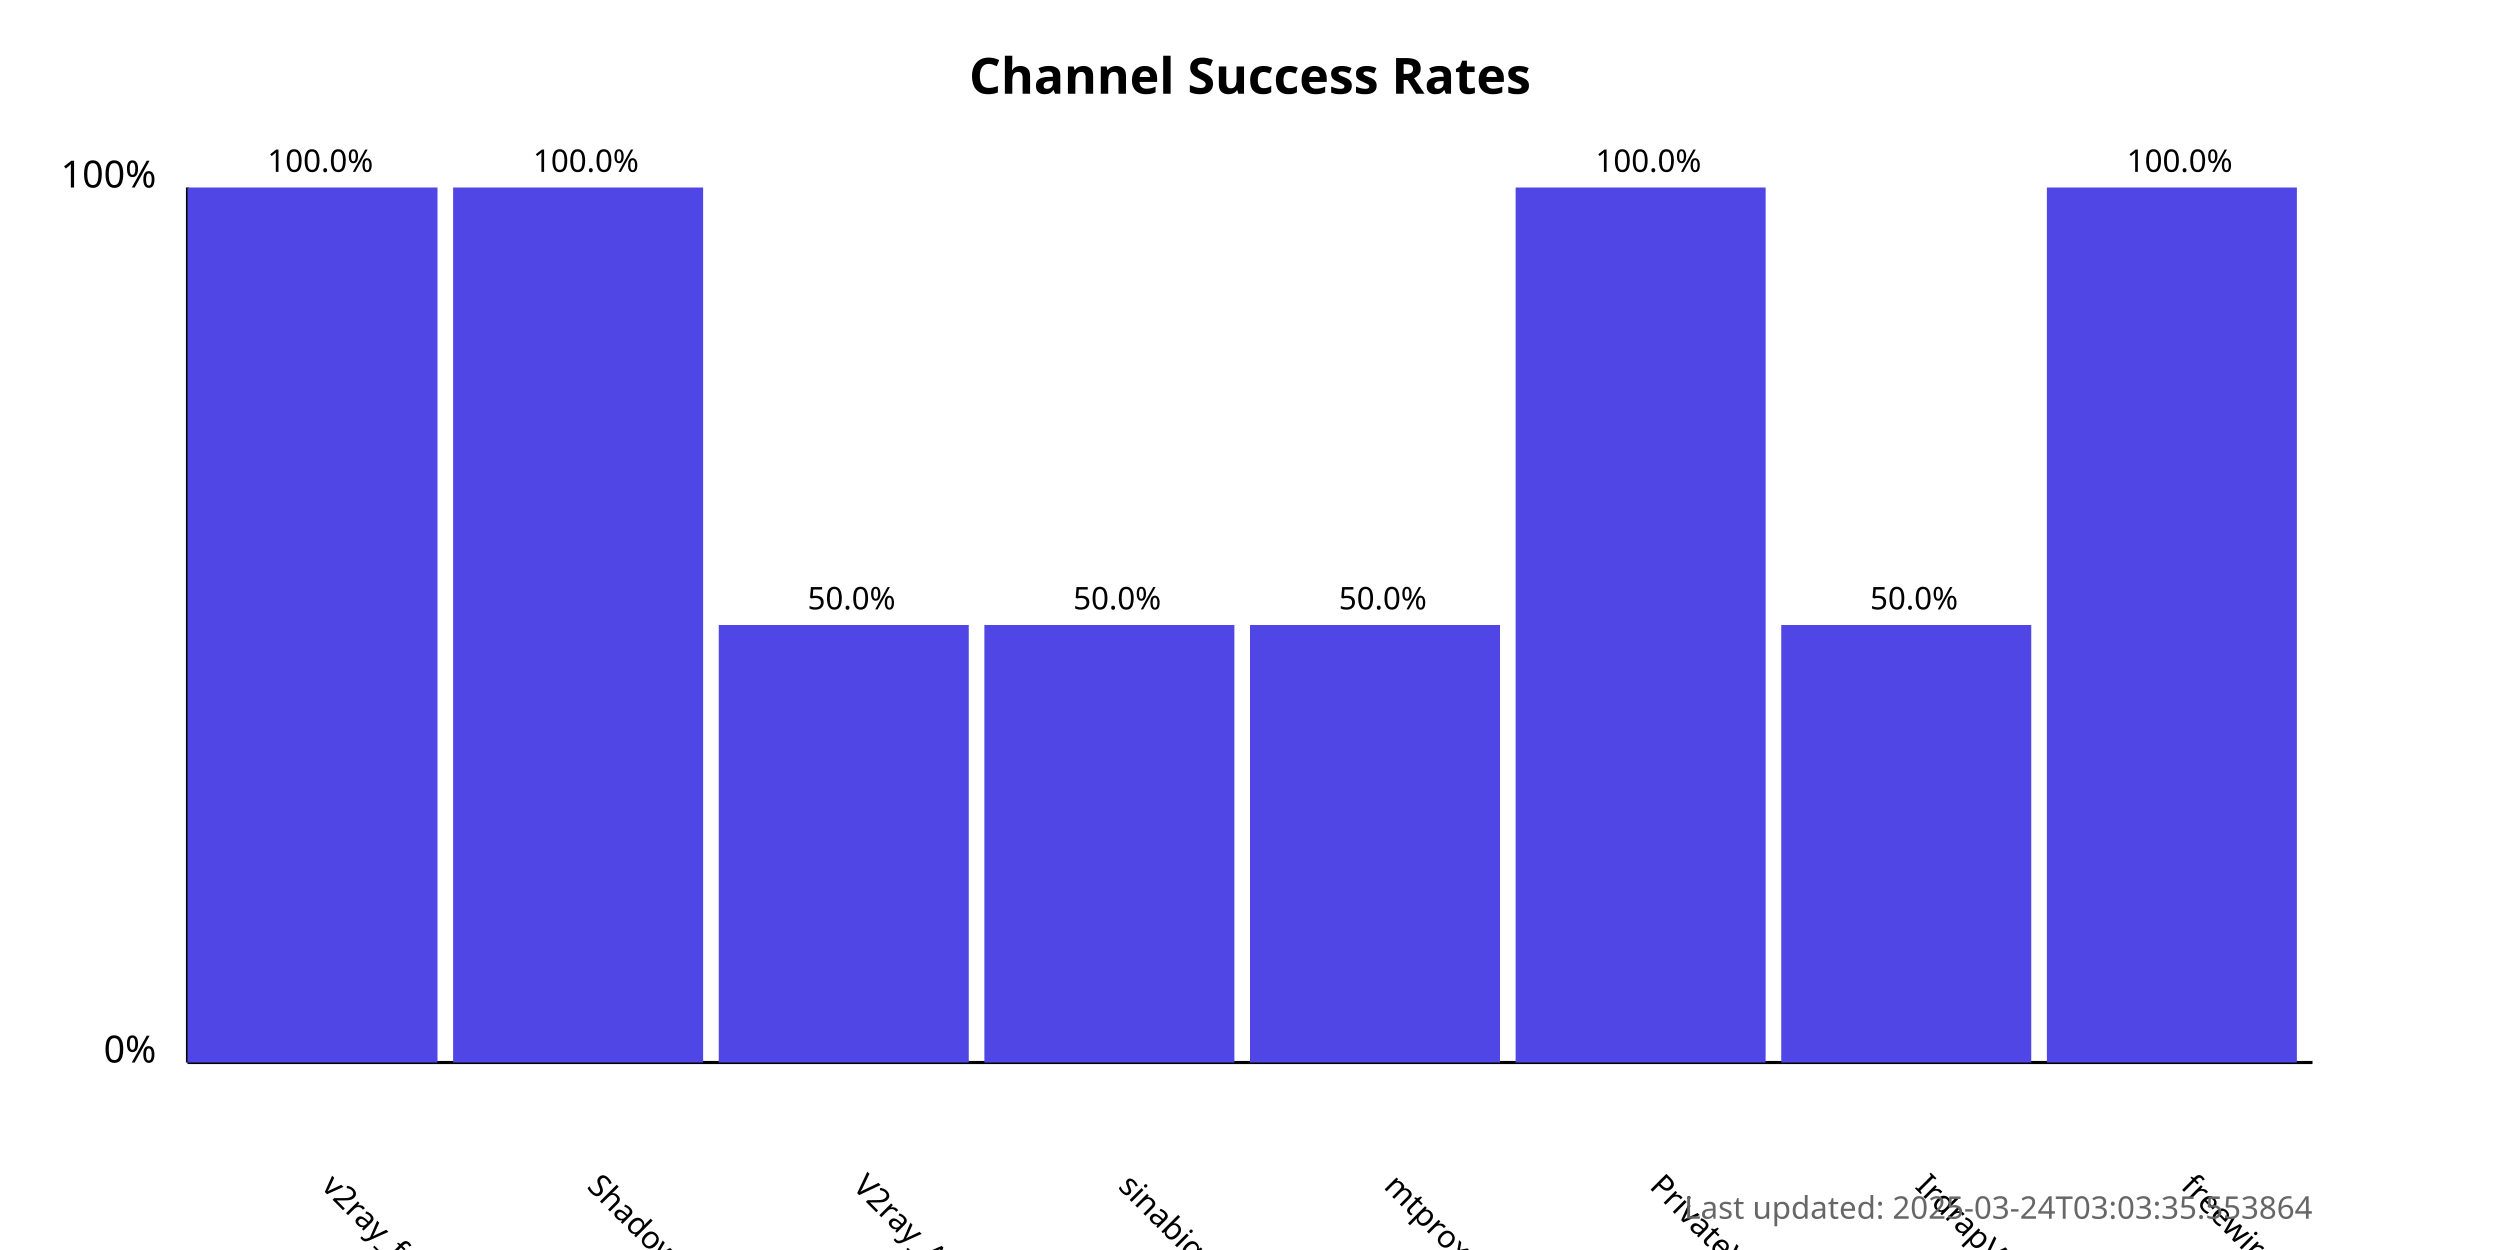
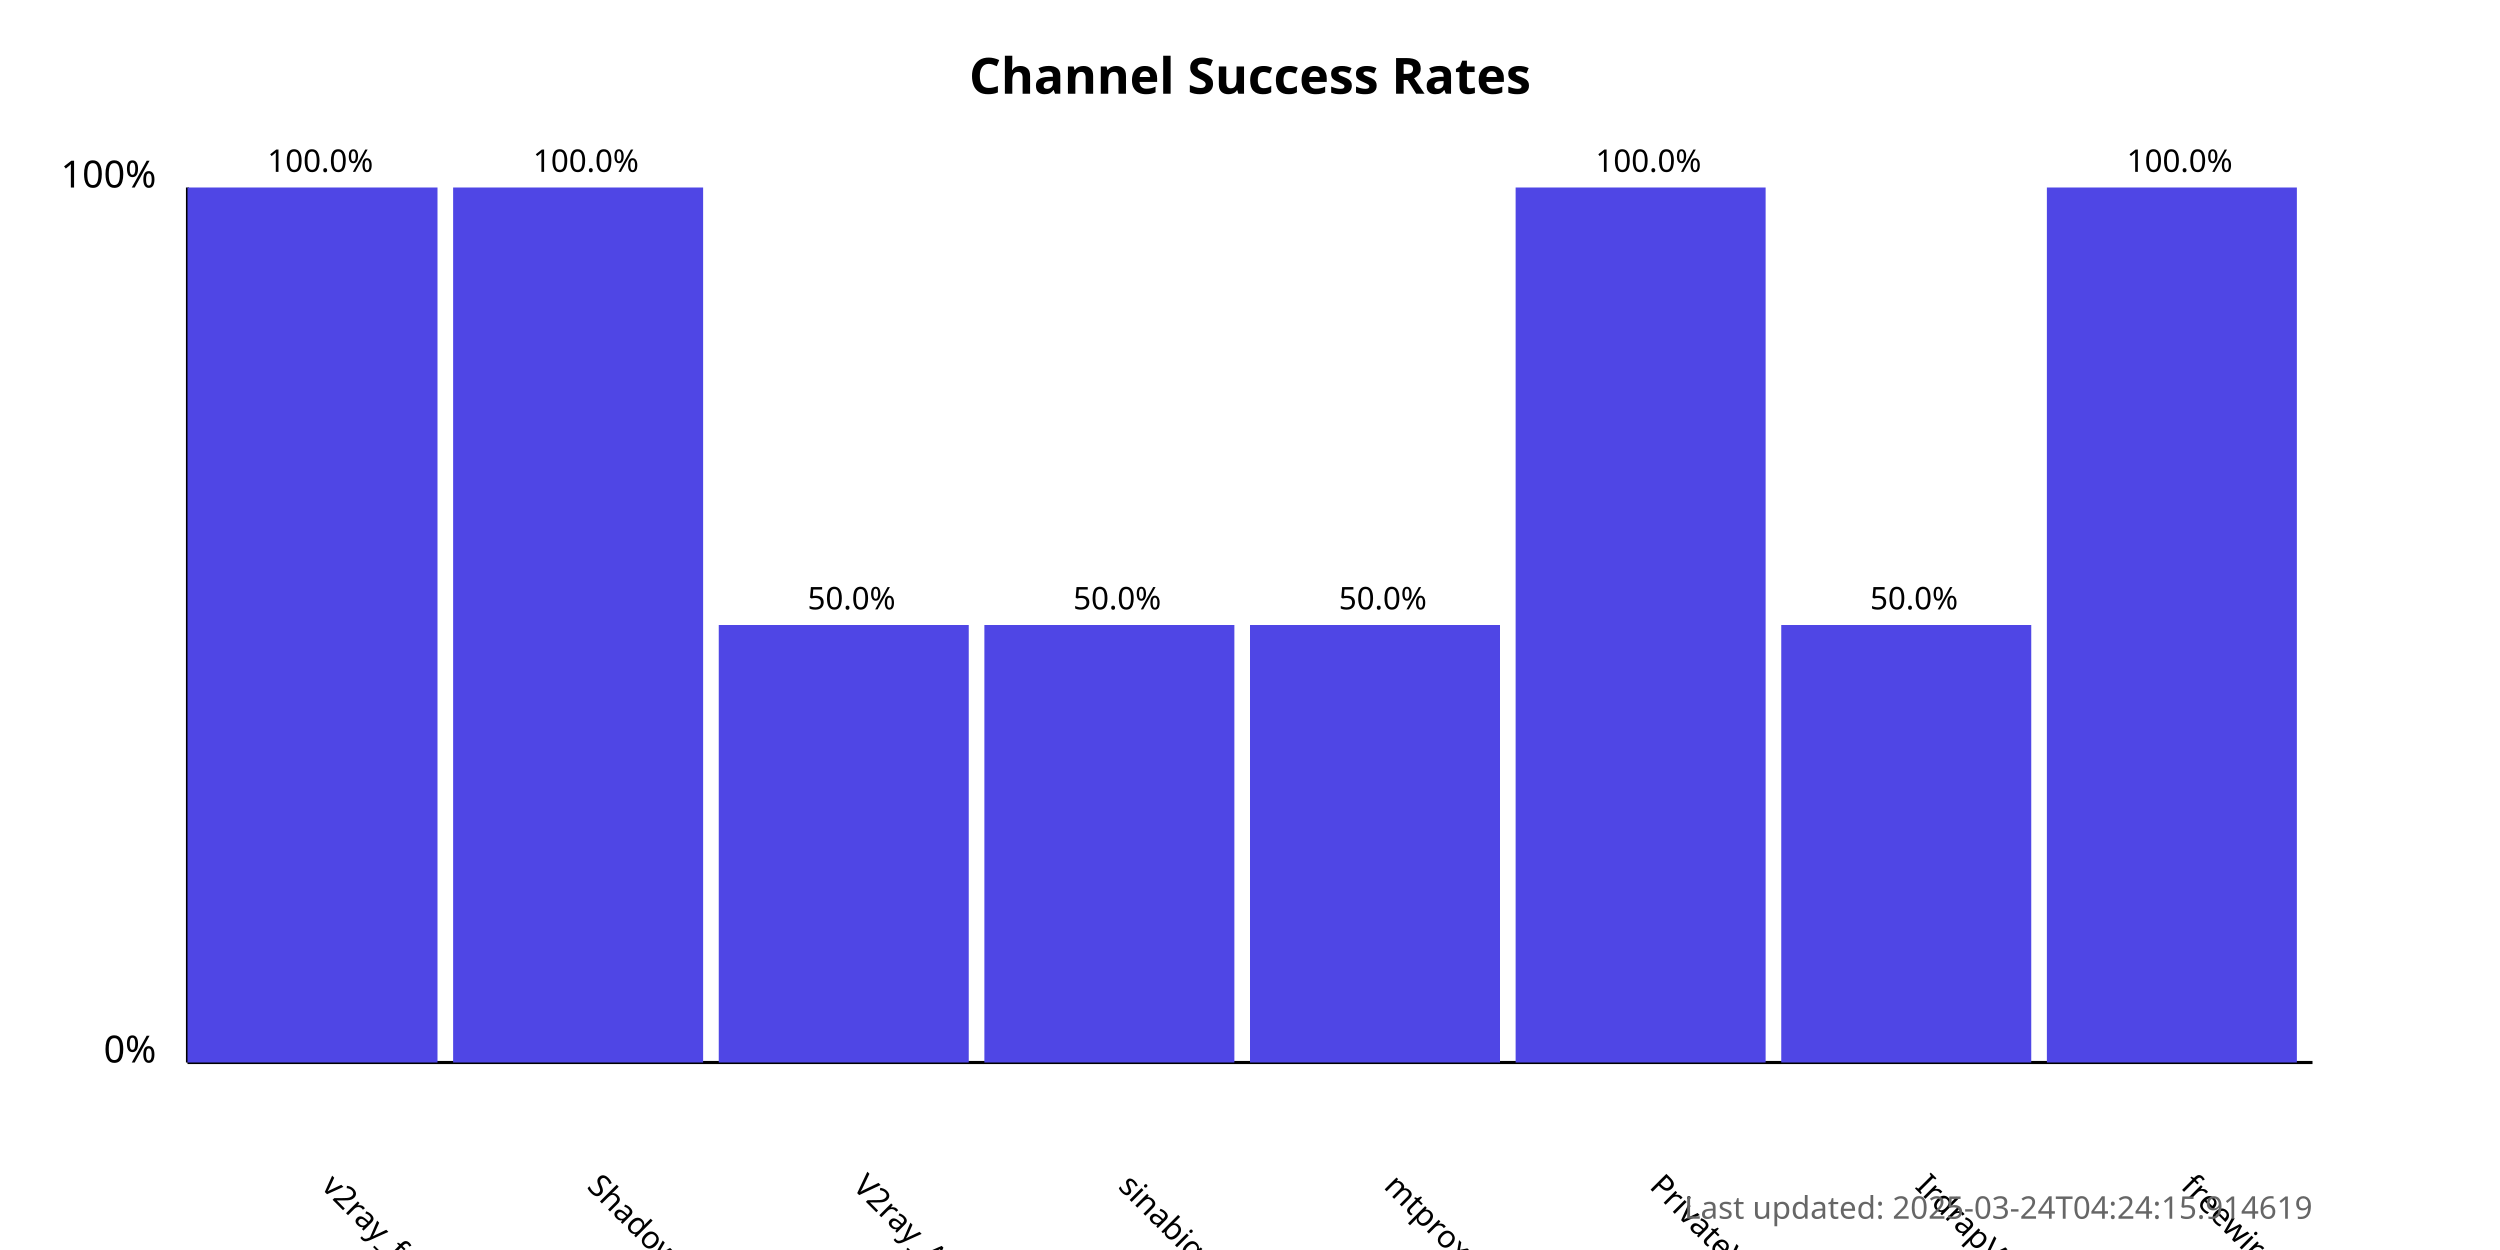
<svg xmlns="http://www.w3.org/2000/svg" width="800" height="400">
  <style>
            .chart-title { font: bold 16px sans-serif; }
            .axis-label { font: 12px sans-serif; }
            .tick-label { font: 10px sans-serif; }
            .bar { fill: #4f46e5; }
            .bar:hover { fill: #6366f1; }
            .timestamp { font: 10px sans-serif; fill: #666; }
        </style>
  <text x="400.0" y="30" text-anchor="middle" class="chart-title">
            Channel Success Rates
        </text>
  <line x1="60" y1="340" x2="60" y2="60" stroke="black" stroke-width="1" />
  <line x1="60" y1="340" x2="740" y2="340" stroke="black" stroke-width="1" />
  <text x="50" y="340" text-anchor="end" class="axis-label">0%</text>
  <text x="50" y="60" text-anchor="end" class="axis-label">100%</text>
  <g>
    <rect x="60" y="60.0" width="80.0" height="280.0" class="bar" />
    <text x="102.5" y="380" transform="rotate(45, 102.5, 380)" text-anchor="start" class="tick-label">
                v2ray_free_conf
            </text>
    <text x="102.5" y="55.0" text-anchor="middle" class="tick-label">
                100.0%
            </text>
  </g>
  <g>
    <rect x="145.0" y="60.0" width="80.0" height="280.0" class="bar" />
    <text x="187.5" y="380" transform="rotate(45, 187.5, 380)" text-anchor="start" class="tick-label">
                ShadowProxy66
            </text>
    <text x="187.5" y="55.0" text-anchor="middle" class="tick-label">
                100.0%
            </text>
  </g>
  <g>
    <rect x="230.0" y="200.0" width="80.0" height="140.0" class="bar" />
    <text x="272.5" y="380" transform="rotate(45, 272.5, 380)" text-anchor="start" class="tick-label">
                V2ray_Alpha
            </text>
    <text x="272.5" y="195.0" text-anchor="middle" class="tick-label">
                50.0%
            </text>
  </g>
  <g>
    <rect x="315.0" y="200.0" width="80.0" height="140.0" class="bar" />
    <text x="357.5" y="380" transform="rotate(45, 357.5, 380)" text-anchor="start" class="tick-label">
                sinabigo
            </text>
    <text x="357.5" y="195.0" text-anchor="middle" class="tick-label">
                50.0%
            </text>
  </g>
  <g>
    <rect x="400.0" y="200.0" width="80.0" height="140.0" class="bar" />
    <text x="442.5" y="380" transform="rotate(45, 442.5, 380)" text-anchor="start" class="tick-label">
                mtproxy_lists
            </text>
    <text x="442.5" y="195.0" text-anchor="middle" class="tick-label">
                50.0%
            </text>
  </g>
  <g>
    <rect x="485.0" y="60.0" width="80.0" height="280.0" class="bar" />
    <text x="527.5" y="380" transform="rotate(45, 527.5, 380)" text-anchor="start" class="tick-label">
                PrivateVPNs
            </text>
    <text x="527.5" y="55.0" text-anchor="middle" class="tick-label">
                100.0%
            </text>
  </g>
  <g>
    <rect x="570.0" y="200.0" width="80.0" height="140.0" class="bar" />
    <text x="612.5" y="380" transform="rotate(45, 612.5, 380)" text-anchor="start" class="tick-label">
                IrdrapVPNnews
            </text>
    <text x="612.5" y="195.0" text-anchor="middle" class="tick-label">
                50.0%
            </text>
  </g>
  <g>
    <rect x="655.0" y="60.0" width="80.0" height="280.0" class="bar" />
    <text x="697.5" y="380" transform="rotate(45, 697.5, 380)" text-anchor="start" class="tick-label">
                freewireguard
            </text>
    <text x="697.5" y="55.0" text-anchor="middle" class="tick-label">
                100.0%
            </text>
  </g>
  <text x="740" y="390" text-anchor="end" class="timestamp">
-             Last updated: 2025-03-24T03:03:35.553864
+             Last updated: 2025-03-24T04:24:15.914619
        </text>
</svg>
